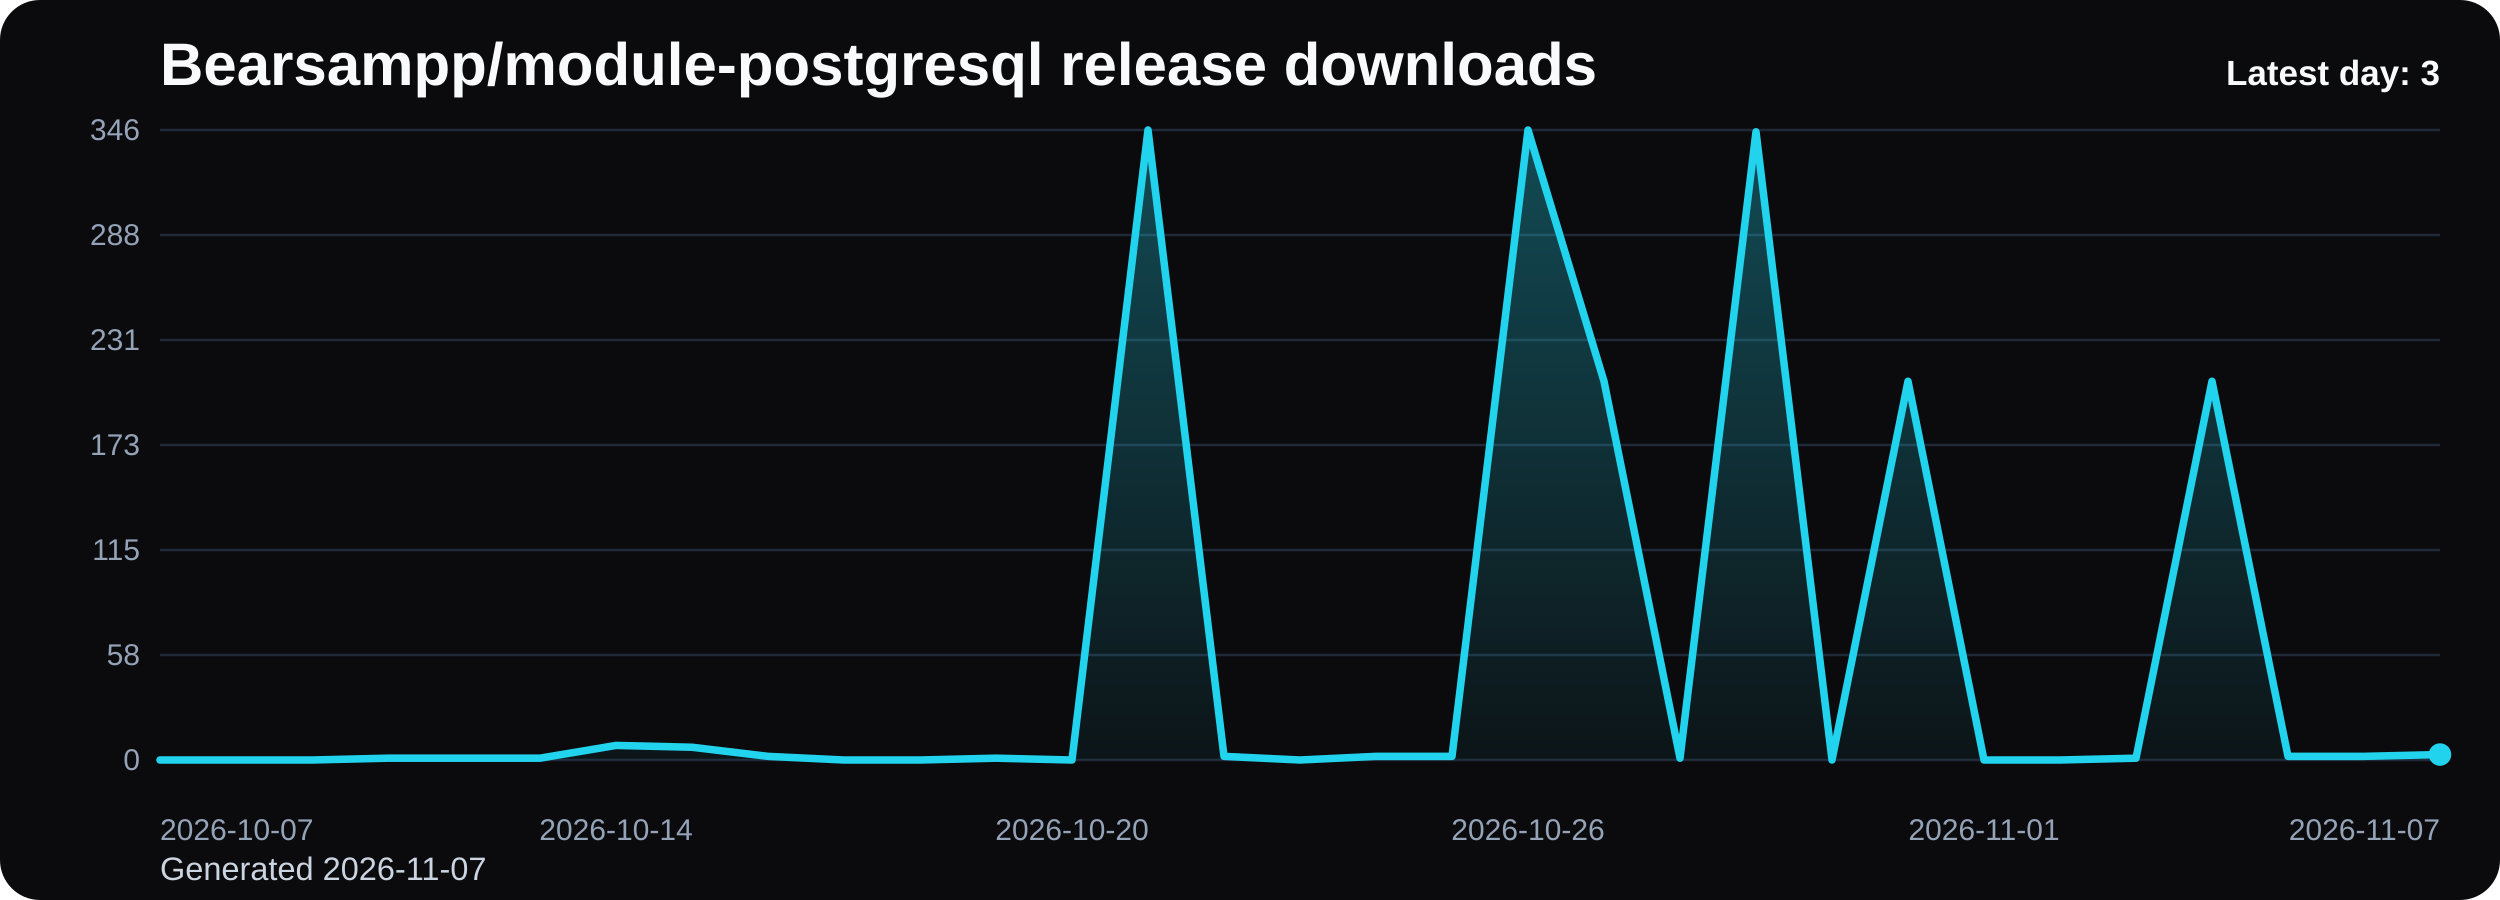
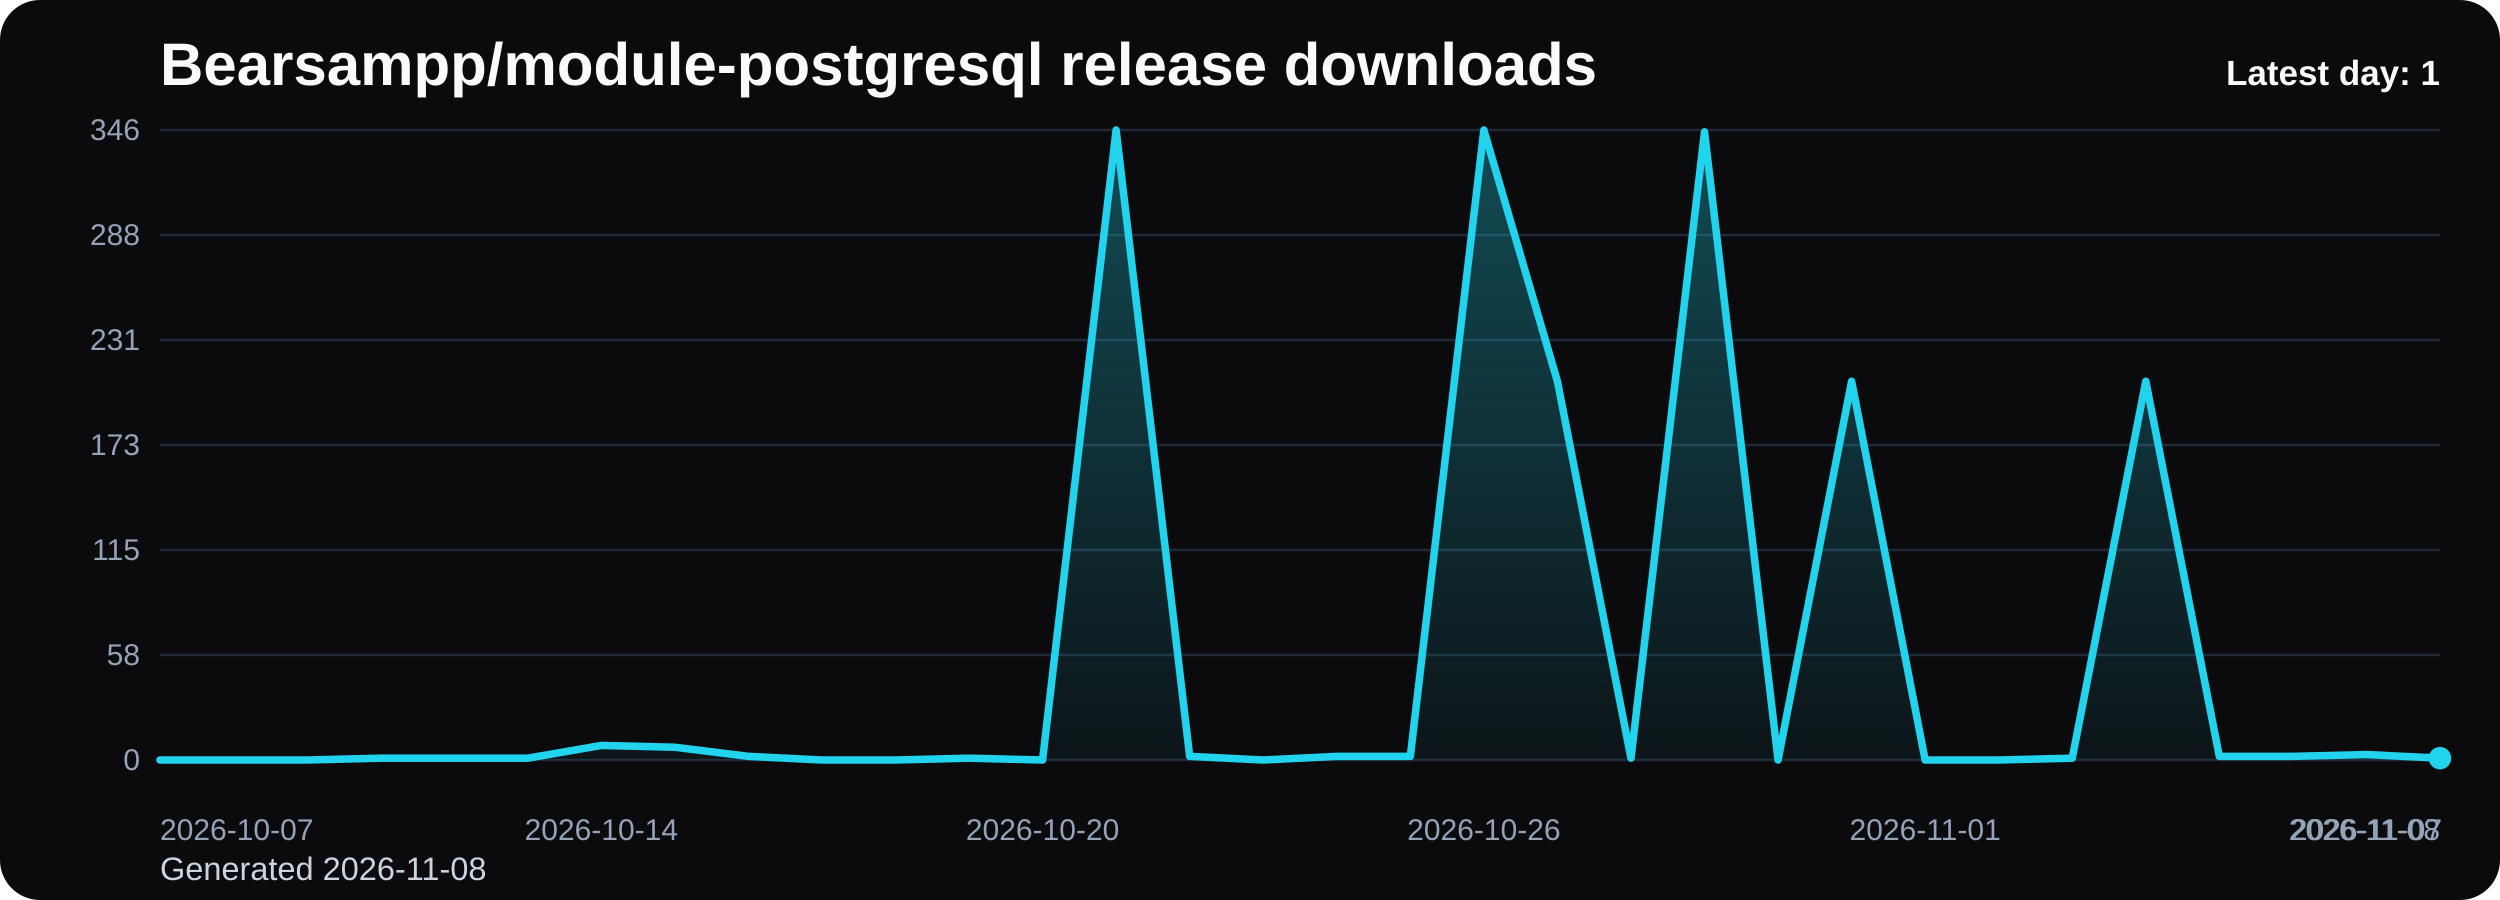
<svg xmlns="http://www.w3.org/2000/svg" viewBox="0 0 1000 360" role="img" aria-label="Bearsampp/module-postgresql release downloads chart">
  <defs>
    <linearGradient id="fill-daily-black" x1="0" y1="0" x2="0" y2="1">
      <stop offset="0%" stop-color="#22d3ee" stop-opacity="0.32" />
      <stop offset="100%" stop-color="#22d3ee" stop-opacity="0.05" />
    </linearGradient>
    <style>
      .bg { fill: #0b0b0d; }
      .title { font: 700 24px Arial, sans-serif; fill: #f8fafc; }
      .sub { font: 400 13px Arial, sans-serif; fill: #cbd5e1; }
      .grid { stroke: #1f2937; stroke-width: 1; }
      .axis { font: 400 12px Arial, sans-serif; fill: #94a3b8; }
      .line { fill: none; stroke: #22d3ee; stroke-width: 3; stroke-linecap: round; stroke-linejoin: round; }
      .dot { fill: #22d3ee; }
      .value { font: 600 11px Arial, sans-serif; fill: #cbd5e1; }
      .latest { font: 700 14px Arial, sans-serif; fill: #f8fafc; }
    </style>
  </defs>
  <rect class="bg" x="0" y="0" width="1000" height="360" rx="16" />
  <text class="title" x="64" y="34">Bearsampp/module-postgresql release downloads</text>
-   <text class="sub" x="64" y="352">Generated 2026-11-07</text>
+   <text class="sub" x="64" y="352">Generated 2026-11-08</text>
  <line x1="64" y1="52.00" x2="976" y2="52.00" class="grid" />
  <text x="56" y="56.00" text-anchor="end" class="axis">346</text>
  <line x1="64" y1="94.00" x2="976" y2="94.00" class="grid" />
  <text x="56" y="98.00" text-anchor="end" class="axis">288</text>
  <line x1="64" y1="136.00" x2="976" y2="136.00" class="grid" />
  <text x="56" y="140.00" text-anchor="end" class="axis">231</text>
  <line x1="64" y1="178.00" x2="976" y2="178.00" class="grid" />
  <text x="56" y="182.00" text-anchor="end" class="axis">173</text>
  <line x1="64" y1="220.00" x2="976" y2="220.00" class="grid" />
  <text x="56" y="224.00" text-anchor="end" class="axis">115</text>
  <line x1="64" y1="262.00" x2="976" y2="262.00" class="grid" />
  <text x="56" y="266.00" text-anchor="end" class="axis">58</text>
  <line x1="64" y1="304.00" x2="976" y2="304.00" class="grid" />
  <text x="56" y="308.00" text-anchor="end" class="axis">0</text>
-   <path d="M 64.00 304 L 64.00 304.00 L 94.40 304.00 L 124.80 304.00 L 155.20 303.27 L 185.60 303.27 L 216.00 303.27 L 246.40 298.17 L 276.80 298.90 L 307.20 302.54 L 337.60 304.00 L 368.00 304.00 L 398.40 303.27 L 428.80 304.00 L 459.20 52.00 L 489.60 302.54 L 520.00 304.00 L 550.40 302.54 L 580.80 302.54 L 611.20 52.00 L 641.60 152.51 L 672.00 303.27 L 702.40 52.73 L 732.80 304.00 L 763.20 152.51 L 793.60 304.00 L 824.00 304.00 L 854.40 303.27 L 884.80 152.51 L 915.20 302.54 L 945.60 302.54 L 976.00 301.82 L 976.00 304 Z" fill="url(#fill-daily-black)" />
-   <polyline class="line" points="64.00,304.00 94.40,304.00 124.80,304.00 155.20,303.27 185.60,303.27 216.00,303.27 246.40,298.17 276.80,298.90 307.20,302.54 337.60,304.00 368.00,304.00 398.40,303.27 428.80,304.00 459.20,52.00 489.60,302.54 520.00,304.00 550.40,302.54 580.80,302.54 611.20,52.00 641.60,152.51 672.00,303.27 702.40,52.73 732.80,304.00 763.20,152.51 793.60,304.00 824.00,304.00 854.40,303.27 884.80,152.51 915.20,302.54 945.60,302.54 976.00,301.82" />
-   <circle class="dot" cx="976.00" cy="301.82" r="4.5" />
+   <path d="M 64.00 304 L 64.00 304.00 L 93.42 304.00 L 122.84 304.00 L 152.26 303.27 L 181.68 303.27 L 211.10 303.27 L 240.52 298.17 L 269.94 298.90 L 299.35 302.54 L 328.77 304.00 L 358.19 304.00 L 387.61 303.27 L 417.03 304.00 L 446.45 52.00 L 475.87 302.54 L 505.29 304.00 L 534.71 302.54 L 564.13 302.54 L 593.55 52.00 L 622.97 152.51 L 652.39 303.27 L 681.81 52.73 L 711.23 304.00 L 740.65 152.51 L 770.06 304.00 L 799.48 304.00 L 828.90 303.27 L 858.32 152.51 L 887.74 302.54 L 917.16 302.54 L 946.58 301.82 L 976.00 303.27 L 976.00 304 Z" fill="url(#fill-daily-black)" />
+   <polyline class="line" points="64.00,304.00 93.42,304.00 122.84,304.00 152.26,303.27 181.68,303.27 211.10,303.27 240.52,298.17 269.94,298.90 299.35,302.54 328.77,304.00 358.19,304.00 387.61,303.27 417.03,304.00 446.45,52.00 475.87,302.54 505.29,304.00 534.71,302.54 564.13,302.54 593.55,52.00 622.97,152.51 652.39,303.27 681.81,52.73 711.23,304.00 740.65,152.51 770.06,304.00 799.48,304.00 828.90,303.27 858.32,152.51 887.74,302.54 917.16,302.54 946.58,301.82 976.00,303.27" />
+   <circle class="dot" cx="976.00" cy="303.27" r="4.5" />
  <text class="axis" x="64.00" y="336" text-anchor="start">2026-10-07</text>
-   <text class="axis" x="246.40" y="336" text-anchor="middle">2026-10-14</text>
-   <text class="axis" x="428.80" y="336" text-anchor="middle">2026-10-20</text>
-   <text class="axis" x="611.20" y="336" text-anchor="middle">2026-10-26</text>
-   <text class="axis" x="793.60" y="336" text-anchor="middle">2026-11-01</text>
-   <text class="axis" x="976.00" y="336" text-anchor="end">2026-11-07</text>
-   <text class="latest" x="976" y="34" text-anchor="end">Latest day: 3</text>
+   <text class="axis" x="240.52" y="336" text-anchor="middle">2026-10-14</text>
+   <text class="axis" x="417.03" y="336" text-anchor="middle">2026-10-20</text>
+   <text class="axis" x="593.55" y="336" text-anchor="middle">2026-10-26</text>
+   <text class="axis" x="770.06" y="336" text-anchor="middle">2026-11-01</text>
+   <text class="axis" x="946.58" y="336" text-anchor="middle">2026-11-07</text>
+   <text class="axis" x="976.00" y="336" text-anchor="end">2026-11-08</text>
+   <text class="latest" x="976" y="34" text-anchor="end">Latest day: 1</text>
</svg>
